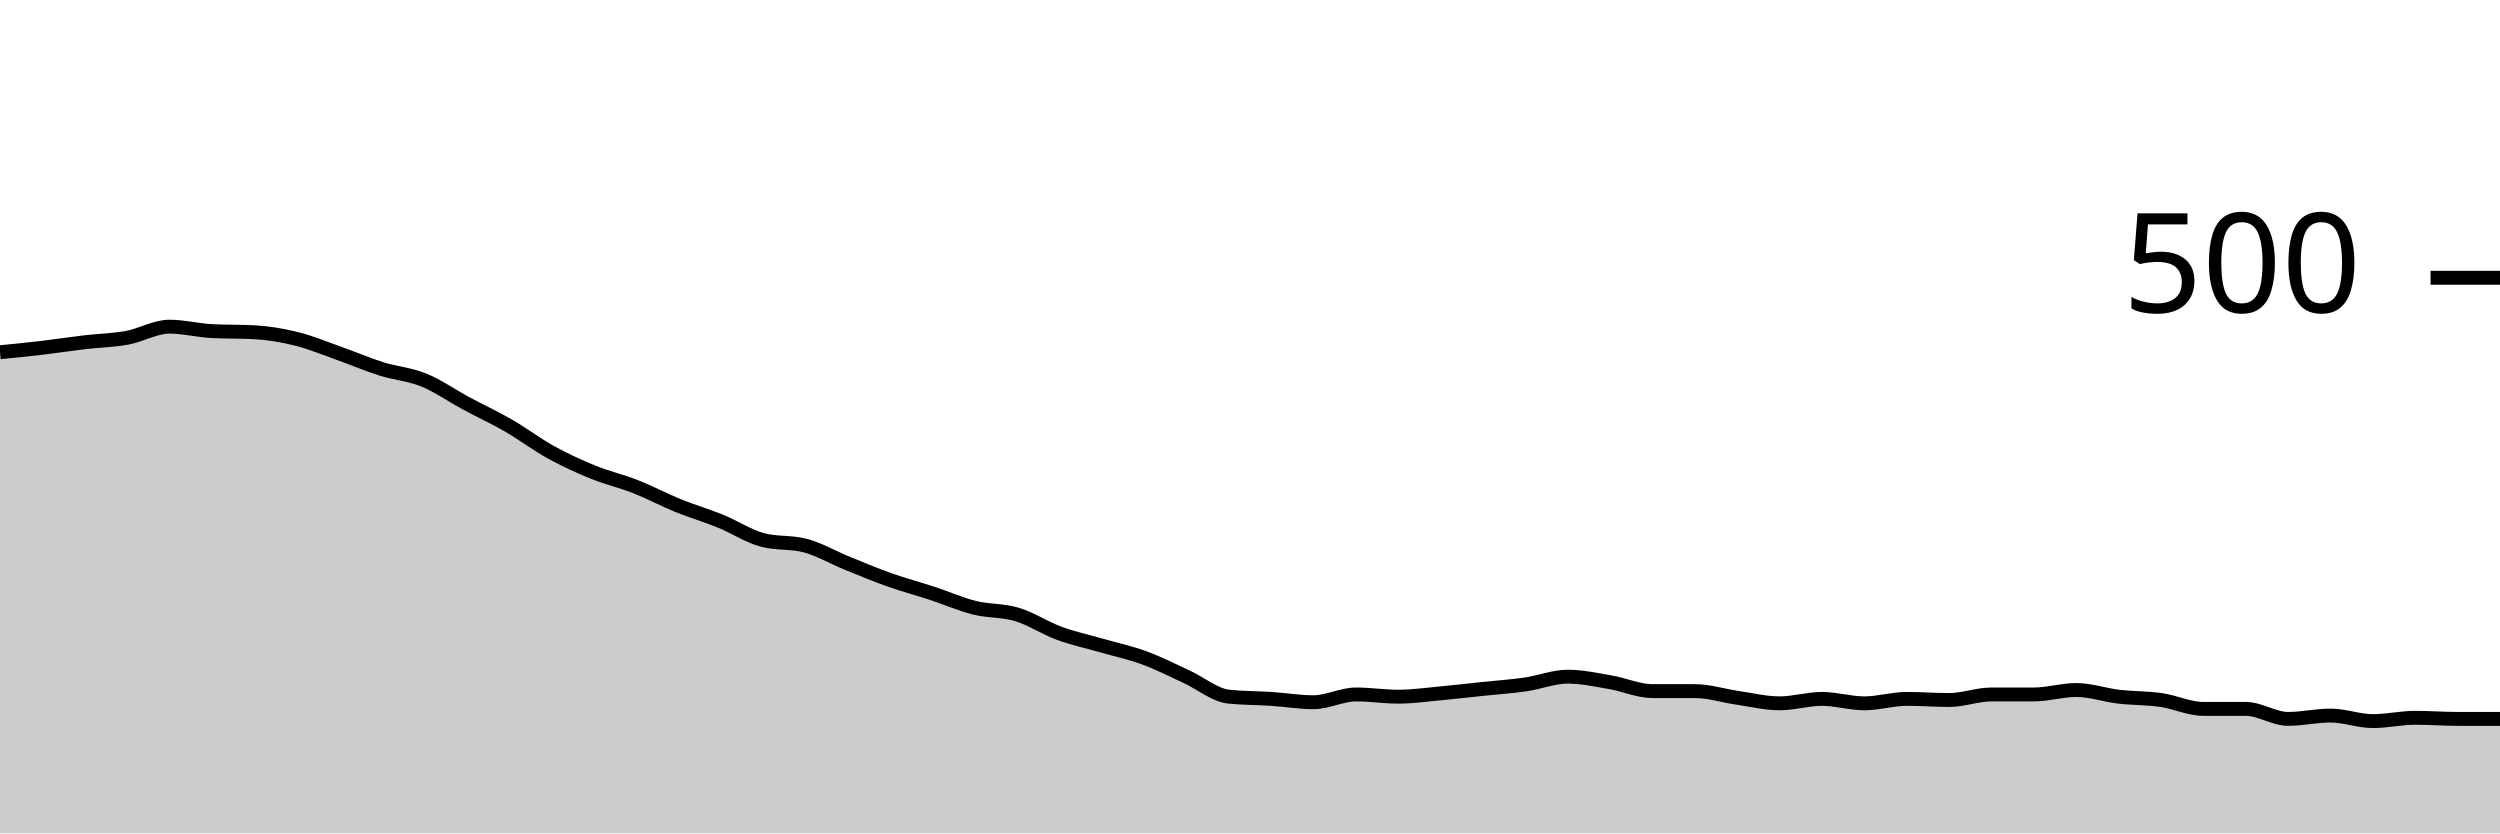
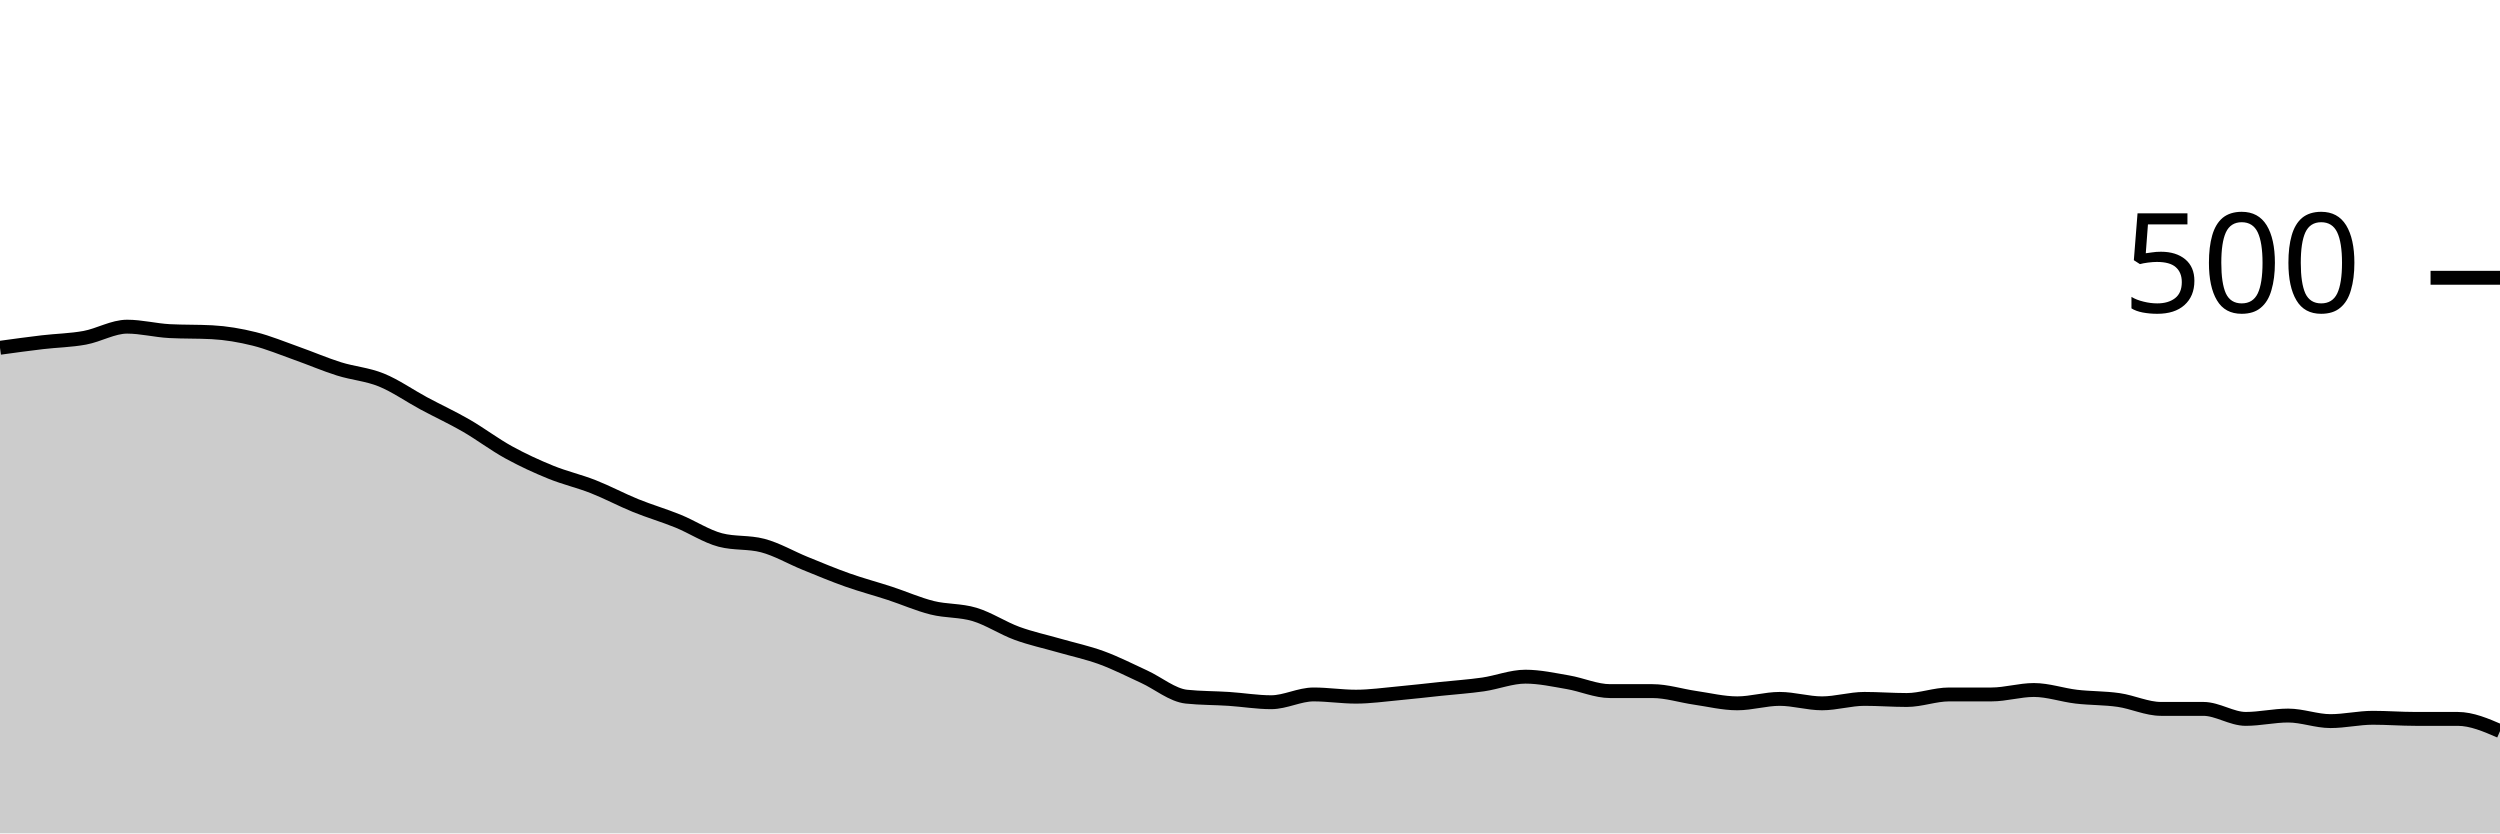
<svg xmlns="http://www.w3.org/2000/svg" viewBox="0 0 180 60">
  <g transform="translate(0,20)">
-     <path class="area" fill="rgba(0, 0, 0, 0.2)" d="M0,5.36C1.017,5.26,2.034,5.16,3.051,5.04C4.068,4.92,5.085,4.76,6.102,4.64C7.119,4.52,8.136,4.507,9.153,4.32C10.169,4.133,11.186,3.52,12.203,3.52C13.22,3.52,14.237,3.787,15.254,3.84C16.271,3.893,17.288,3.867,18.305,3.92C19.322,3.973,20.339,4.147,21.356,4.4C22.373,4.653,23.39,5.08,24.407,5.44C25.424,5.8,26.441,6.24,27.458,6.56C28.475,6.88,29.492,6.947,30.508,7.36C31.525,7.773,32.542,8.493,33.559,9.04C34.576,9.587,35.593,10.053,36.61,10.64C37.627,11.227,38.644,12,39.661,12.56C40.678,13.12,41.695,13.587,42.712,14C43.729,14.413,44.746,14.64,45.763,15.04C46.78,15.44,47.797,15.987,48.814,16.4C49.831,16.813,50.847,17.107,51.864,17.52C52.881,17.933,53.898,18.613,54.915,18.88C55.932,19.147,56.949,19.013,57.966,19.28C58.983,19.547,60,20.147,61.017,20.56C62.034,20.973,63.051,21.4,64.068,21.76C65.085,22.12,66.102,22.387,67.119,22.72C68.136,23.053,69.153,23.507,70.169,23.76C71.186,24.013,72.203,23.933,73.22,24.24C74.237,24.547,75.254,25.227,76.271,25.6C77.288,25.973,78.305,26.187,79.322,26.48C80.339,26.773,81.356,26.987,82.373,27.36C83.39,27.733,84.407,28.253,85.424,28.72C86.441,29.187,87.458,30.053,88.475,30.16C89.492,30.267,90.508,30.253,91.525,30.32C92.542,30.387,93.559,30.56,94.576,30.56C95.593,30.56,96.61,30,97.627,30C98.644,30,99.661,30.16,100.678,30.16C101.695,30.16,102.712,30.013,103.729,29.92C104.746,29.827,105.763,29.707,106.78,29.6C107.797,29.493,108.814,29.427,109.831,29.28C110.847,29.133,111.864,28.72,112.881,28.72C113.898,28.72,114.915,28.947,115.932,29.12C116.949,29.293,117.966,29.76,118.983,29.76C120,29.76,121.017,29.76,122.034,29.76C123.051,29.76,124.068,30.093,125.085,30.24C126.102,30.387,127.119,30.64,128.136,30.64C129.153,30.64,130.169,30.32,131.186,30.32C132.203,30.32,133.22,30.64,134.237,30.64C135.254,30.64,136.271,30.32,137.288,30.32C138.305,30.32,139.322,30.4,140.339,30.4C141.356,30.4,142.373,30,143.39,30C144.407,30,145.424,30,146.441,30C147.458,30,148.475,29.68,149.492,29.68C150.508,29.68,151.525,30.04,152.542,30.16C153.559,30.28,154.576,30.253,155.593,30.4C156.61,30.547,157.627,31.04,158.644,31.04C159.661,31.04,160.678,31.04,161.695,31.04C162.712,31.04,163.729,31.76,164.746,31.76C165.763,31.76,166.78,31.52,167.797,31.52C168.814,31.52,169.831,31.92,170.847,31.92C171.864,31.92,172.881,31.68,173.898,31.68C174.915,31.68,175.932,31.76,176.949,31.76C177.966,31.76,178.983,31.76,180,31.76L180,40C178.983,40,177.966,40,176.949,40C175.932,40,174.915,40,173.898,40C172.881,40,171.864,40,170.847,40C169.831,40,168.814,40,167.797,40C166.78,40,165.763,40,164.746,40C163.729,40,162.712,40,161.695,40C160.678,40,159.661,40,158.644,40C157.627,40,156.61,40,155.593,40C154.576,40,153.559,40,152.542,40C151.525,40,150.508,40,149.492,40C148.475,40,147.458,40,146.441,40C145.424,40,144.407,40,143.39,40C142.373,40,141.356,40,140.339,40C139.322,40,138.305,40,137.288,40C136.271,40,135.254,40,134.237,40C133.22,40,132.203,40,131.186,40C130.169,40,129.153,40,128.136,40C127.119,40,126.102,40,125.085,40C124.068,40,123.051,40,122.034,40C121.017,40,120,40,118.983,40C117.966,40,116.949,40,115.932,40C114.915,40,113.898,40,112.881,40C111.864,40,110.847,40,109.831,40C108.814,40,107.797,40,106.78,40C105.763,40,104.746,40,103.729,40C102.712,40,101.695,40,100.678,40C99.661,40,98.644,40,97.627,40C96.61,40,95.593,40,94.576,40C93.559,40,92.542,40,91.525,40C90.508,40,89.492,40,88.475,40C87.458,40,86.441,40,85.424,40C84.407,40,83.39,40,82.373,40C81.356,40,80.339,40,79.322,40C78.305,40,77.288,40,76.271,40C75.254,40,74.237,40,73.22,40C72.203,40,71.186,40,70.169,40C69.153,40,68.136,40,67.119,40C66.102,40,65.085,40,64.068,40C63.051,40,62.034,40,61.017,40C60,40,58.983,40,57.966,40C56.949,40,55.932,40,54.915,40C53.898,40,52.881,40,51.864,40C50.847,40,49.831,40,48.814,40C47.797,40,46.78,40,45.763,40C44.746,40,43.729,40,42.712,40C41.695,40,40.678,40,39.661,40C38.644,40,37.627,40,36.61,40C35.593,40,34.576,40,33.559,40C32.542,40,31.525,40,30.508,40C29.492,40,28.475,40,27.458,40C26.441,40,25.424,40,24.407,40C23.39,40,22.373,40,21.356,40C20.339,40,19.322,40,18.305,40C17.288,40,16.271,40,15.254,40C14.237,40,13.22,40,12.203,40C11.186,40,10.169,40,9.153,40C8.136,40,7.119,40,6.102,40C5.085,40,4.068,40,3.051,40C2.034,40,1.017,40,0,40Z" />
-     <path class="line" stroke="black" fill="none" d="M0,5.36C1.017,5.26,2.034,5.16,3.051,5.04C4.068,4.92,5.085,4.76,6.102,4.64C7.119,4.52,8.136,4.507,9.153,4.32C10.169,4.133,11.186,3.52,12.203,3.52C13.22,3.52,14.237,3.787,15.254,3.84C16.271,3.893,17.288,3.867,18.305,3.92C19.322,3.973,20.339,4.147,21.356,4.4C22.373,4.653,23.39,5.08,24.407,5.44C25.424,5.8,26.441,6.24,27.458,6.56C28.475,6.88,29.492,6.947,30.508,7.36C31.525,7.773,32.542,8.493,33.559,9.04C34.576,9.587,35.593,10.053,36.61,10.64C37.627,11.227,38.644,12,39.661,12.56C40.678,13.12,41.695,13.587,42.712,14C43.729,14.413,44.746,14.64,45.763,15.04C46.78,15.44,47.797,15.987,48.814,16.4C49.831,16.813,50.847,17.107,51.864,17.52C52.881,17.933,53.898,18.613,54.915,18.88C55.932,19.147,56.949,19.013,57.966,19.28C58.983,19.547,60,20.147,61.017,20.56C62.034,20.973,63.051,21.4,64.068,21.76C65.085,22.12,66.102,22.387,67.119,22.72C68.136,23.053,69.153,23.507,70.169,23.76C71.186,24.013,72.203,23.933,73.22,24.24C74.237,24.547,75.254,25.227,76.271,25.6C77.288,25.973,78.305,26.187,79.322,26.48C80.339,26.773,81.356,26.987,82.373,27.36C83.39,27.733,84.407,28.253,85.424,28.72C86.441,29.187,87.458,30.053,88.475,30.16C89.492,30.267,90.508,30.253,91.525,30.32C92.542,30.387,93.559,30.56,94.576,30.56C95.593,30.56,96.61,30,97.627,30C98.644,30,99.661,30.16,100.678,30.16C101.695,30.16,102.712,30.013,103.729,29.92C104.746,29.827,105.763,29.707,106.78,29.6C107.797,29.493,108.814,29.427,109.831,29.28C110.847,29.133,111.864,28.72,112.881,28.72C113.898,28.72,114.915,28.947,115.932,29.12C116.949,29.293,117.966,29.76,118.983,29.76C120,29.76,121.017,29.76,122.034,29.76C123.051,29.76,124.068,30.093,125.085,30.24C126.102,30.387,127.119,30.64,128.136,30.64C129.153,30.64,130.169,30.32,131.186,30.32C132.203,30.32,133.22,30.64,134.237,30.64C135.254,30.64,136.271,30.32,137.288,30.32C138.305,30.32,139.322,30.4,140.339,30.4C141.356,30.4,142.373,30,143.39,30C144.407,30,145.424,30,146.441,30C147.458,30,148.475,29.68,149.492,29.68C150.508,29.68,151.525,30.04,152.542,30.16C153.559,30.28,154.576,30.253,155.593,30.4C156.61,30.547,157.627,31.04,158.644,31.04C159.661,31.04,160.678,31.04,161.695,31.04C162.712,31.04,163.729,31.76,164.746,31.76C165.763,31.76,166.78,31.52,167.797,31.52C168.814,31.52,169.831,31.92,170.847,31.92C171.864,31.92,172.881,31.68,173.898,31.68C174.915,31.68,175.932,31.76,176.949,31.76C177.966,31.76,178.983,31.76,180,31.76" />
+     <path class="area" fill="rgba(0, 0, 0, 0.2)" d="M0,5.04C1.017,4.9,2.034,4.76,3.051,4.64C4.068,4.52,5.085,4.507,6.102,4.32C7.119,4.133,8.136,3.52,9.153,3.52C10.169,3.52,11.186,3.787,12.203,3.84C13.22,3.893,14.237,3.867,15.254,3.92C16.271,3.973,17.288,4.147,18.305,4.4C19.322,4.653,20.339,5.08,21.356,5.44C22.373,5.8,23.39,6.24,24.407,6.56C25.424,6.88,26.441,6.947,27.458,7.36C28.475,7.773,29.492,8.493,30.508,9.04C31.525,9.587,32.542,10.053,33.559,10.64C34.576,11.227,35.593,12,36.61,12.56C37.627,13.12,38.644,13.587,39.661,14C40.678,14.413,41.695,14.64,42.712,15.04C43.729,15.44,44.746,15.987,45.763,16.4C46.78,16.813,47.797,17.107,48.814,17.52C49.831,17.933,50.847,18.613,51.864,18.88C52.881,19.147,53.898,19.013,54.915,19.28C55.932,19.547,56.949,20.147,57.966,20.56C58.983,20.973,60,21.4,61.017,21.76C62.034,22.12,63.051,22.387,64.068,22.72C65.085,23.053,66.102,23.507,67.119,23.76C68.136,24.013,69.153,23.933,70.169,24.24C71.186,24.547,72.203,25.227,73.22,25.6C74.237,25.973,75.254,26.187,76.271,26.48C77.288,26.773,78.305,26.987,79.322,27.36C80.339,27.733,81.356,28.253,82.373,28.72C83.39,29.187,84.407,30.053,85.424,30.16C86.441,30.267,87.458,30.253,88.475,30.32C89.492,30.387,90.508,30.56,91.525,30.56C92.542,30.56,93.559,30,94.576,30C95.593,30,96.61,30.16,97.627,30.16C98.644,30.16,99.661,30.013,100.678,29.92C101.695,29.827,102.712,29.707,103.729,29.6C104.746,29.493,105.763,29.427,106.78,29.28C107.797,29.133,108.814,28.72,109.831,28.72C110.847,28.72,111.864,28.947,112.881,29.12C113.898,29.293,114.915,29.76,115.932,29.76C116.949,29.76,117.966,29.76,118.983,29.76C120,29.76,121.017,30.093,122.034,30.24C123.051,30.387,124.068,30.64,125.085,30.64C126.102,30.64,127.119,30.32,128.136,30.32C129.153,30.32,130.169,30.64,131.186,30.64C132.203,30.64,133.22,30.32,134.237,30.32C135.254,30.32,136.271,30.4,137.288,30.4C138.305,30.4,139.322,30,140.339,30C141.356,30,142.373,30,143.39,30C144.407,30,145.424,29.68,146.441,29.68C147.458,29.68,148.475,30.04,149.492,30.16C150.508,30.28,151.525,30.253,152.542,30.4C153.559,30.547,154.576,31.04,155.593,31.04C156.61,31.04,157.627,31.04,158.644,31.04C159.661,31.04,160.678,31.76,161.695,31.76C162.712,31.76,163.729,31.52,164.746,31.52C165.763,31.52,166.78,31.92,167.797,31.92C168.814,31.92,169.831,31.68,170.847,31.68C171.864,31.68,172.881,31.76,173.898,31.76C174.915,31.76,175.932,31.76,176.949,31.76C177.966,31.76,178.983,32.2,180,32.64L180,40C178.983,40,177.966,40,176.949,40C175.932,40,174.915,40,173.898,40C172.881,40,171.864,40,170.847,40C169.831,40,168.814,40,167.797,40C166.78,40,165.763,40,164.746,40C163.729,40,162.712,40,161.695,40C160.678,40,159.661,40,158.644,40C157.627,40,156.61,40,155.593,40C154.576,40,153.559,40,152.542,40C151.525,40,150.508,40,149.492,40C148.475,40,147.458,40,146.441,40C145.424,40,144.407,40,143.39,40C142.373,40,141.356,40,140.339,40C139.322,40,138.305,40,137.288,40C136.271,40,135.254,40,134.237,40C133.22,40,132.203,40,131.186,40C130.169,40,129.153,40,128.136,40C127.119,40,126.102,40,125.085,40C124.068,40,123.051,40,122.034,40C121.017,40,120,40,118.983,40C117.966,40,116.949,40,115.932,40C114.915,40,113.898,40,112.881,40C111.864,40,110.847,40,109.831,40C108.814,40,107.797,40,106.78,40C105.763,40,104.746,40,103.729,40C102.712,40,101.695,40,100.678,40C99.661,40,98.644,40,97.627,40C96.61,40,95.593,40,94.576,40C93.559,40,92.542,40,91.525,40C90.508,40,89.492,40,88.475,40C87.458,40,86.441,40,85.424,40C84.407,40,83.39,40,82.373,40C81.356,40,80.339,40,79.322,40C78.305,40,77.288,40,76.271,40C75.254,40,74.237,40,73.22,40C72.203,40,71.186,40,70.169,40C69.153,40,68.136,40,67.119,40C66.102,40,65.085,40,64.068,40C63.051,40,62.034,40,61.017,40C60,40,58.983,40,57.966,40C56.949,40,55.932,40,54.915,40C53.898,40,52.881,40,51.864,40C50.847,40,49.831,40,48.814,40C47.797,40,46.78,40,45.763,40C44.746,40,43.729,40,42.712,40C41.695,40,40.678,40,39.661,40C38.644,40,37.627,40,36.61,40C35.593,40,34.576,40,33.559,40C32.542,40,31.525,40,30.508,40C29.492,40,28.475,40,27.458,40C26.441,40,25.424,40,24.407,40C23.39,40,22.373,40,21.356,40C20.339,40,19.322,40,18.305,40C17.288,40,16.271,40,15.254,40C14.237,40,13.22,40,12.203,40C11.186,40,10.169,40,9.153,40C8.136,40,7.119,40,6.102,40C5.085,40,4.068,40,3.051,40C2.034,40,1.017,40,0,40Z" />
+     <path class="line" stroke="black" fill="none" d="M0,5.04C1.017,4.9,2.034,4.76,3.051,4.64C4.068,4.52,5.085,4.507,6.102,4.32C7.119,4.133,8.136,3.52,9.153,3.52C10.169,3.52,11.186,3.787,12.203,3.84C13.22,3.893,14.237,3.867,15.254,3.92C16.271,3.973,17.288,4.147,18.305,4.4C19.322,4.653,20.339,5.08,21.356,5.44C22.373,5.8,23.39,6.24,24.407,6.56C25.424,6.88,26.441,6.947,27.458,7.36C28.475,7.773,29.492,8.493,30.508,9.04C31.525,9.587,32.542,10.053,33.559,10.64C34.576,11.227,35.593,12,36.61,12.56C37.627,13.12,38.644,13.587,39.661,14C40.678,14.413,41.695,14.64,42.712,15.04C43.729,15.44,44.746,15.987,45.763,16.4C46.78,16.813,47.797,17.107,48.814,17.52C49.831,17.933,50.847,18.613,51.864,18.88C52.881,19.147,53.898,19.013,54.915,19.28C55.932,19.547,56.949,20.147,57.966,20.56C58.983,20.973,60,21.4,61.017,21.76C62.034,22.12,63.051,22.387,64.068,22.72C65.085,23.053,66.102,23.507,67.119,23.76C68.136,24.013,69.153,23.933,70.169,24.24C71.186,24.547,72.203,25.227,73.22,25.6C74.237,25.973,75.254,26.187,76.271,26.48C77.288,26.773,78.305,26.987,79.322,27.36C80.339,27.733,81.356,28.253,82.373,28.72C83.39,29.187,84.407,30.053,85.424,30.16C86.441,30.267,87.458,30.253,88.475,30.32C89.492,30.387,90.508,30.56,91.525,30.56C92.542,30.56,93.559,30,94.576,30C95.593,30,96.61,30.16,97.627,30.16C98.644,30.16,99.661,30.013,100.678,29.92C101.695,29.827,102.712,29.707,103.729,29.6C104.746,29.493,105.763,29.427,106.78,29.28C107.797,29.133,108.814,28.72,109.831,28.72C110.847,28.72,111.864,28.947,112.881,29.12C113.898,29.293,114.915,29.76,115.932,29.76C116.949,29.76,117.966,29.76,118.983,29.76C120,29.76,121.017,30.093,122.034,30.24C123.051,30.387,124.068,30.64,125.085,30.64C126.102,30.64,127.119,30.32,128.136,30.32C129.153,30.32,130.169,30.64,131.186,30.64C132.203,30.64,133.22,30.32,134.237,30.32C135.254,30.32,136.271,30.4,137.288,30.4C138.305,30.4,139.322,30,140.339,30C141.356,30,142.373,30,143.39,30C144.407,30,145.424,29.68,146.441,29.68C147.458,29.68,148.475,30.04,149.492,30.16C150.508,30.28,151.525,30.253,152.542,30.4C153.559,30.547,154.576,31.04,155.593,31.04C156.61,31.04,157.627,31.04,158.644,31.04C159.661,31.04,160.678,31.76,161.695,31.76C162.712,31.76,163.729,31.52,164.746,31.52C165.763,31.52,166.78,31.92,167.797,31.92C168.814,31.92,169.831,31.68,170.847,31.68C171.864,31.68,172.881,31.76,173.898,31.76C174.915,31.76,175.932,31.76,176.949,31.76C177.966,31.76,178.983,32.2,180,32.64" />
    <path class="axis-ceiling" stroke-width="1" stroke="black" fill="none" d="M175,0L180,0" />
    <text class="axis-ceiling-label" font-family="sans-serif" text-anchor="end" font-size="10px" x="170" y="2.5">500</text>
  </g>
</svg>
